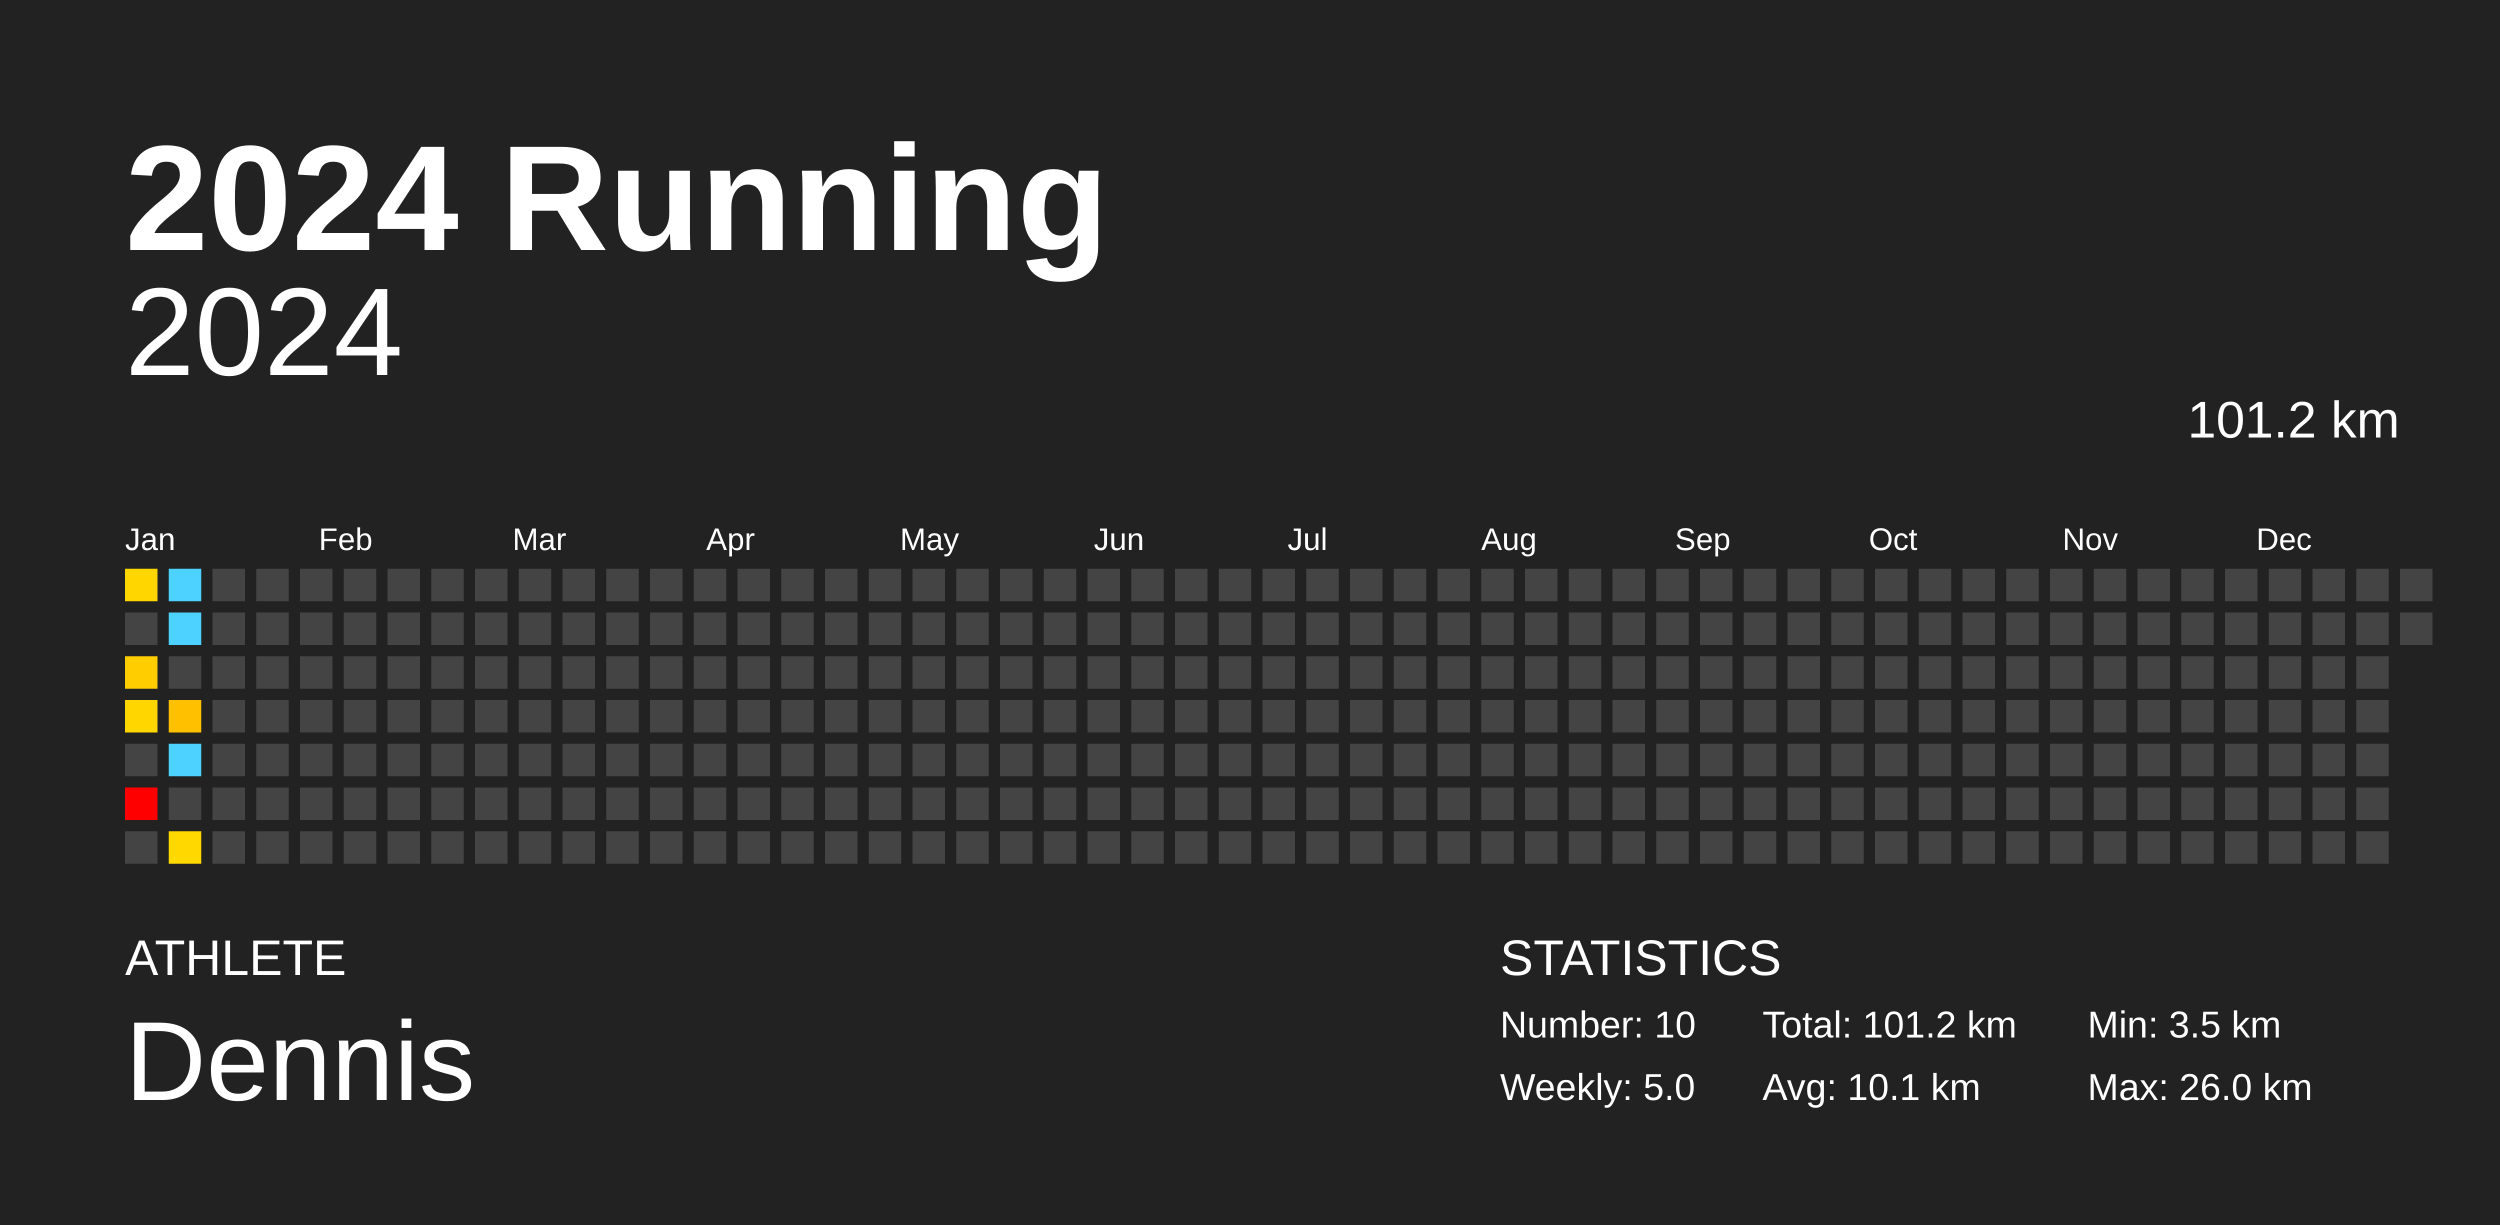
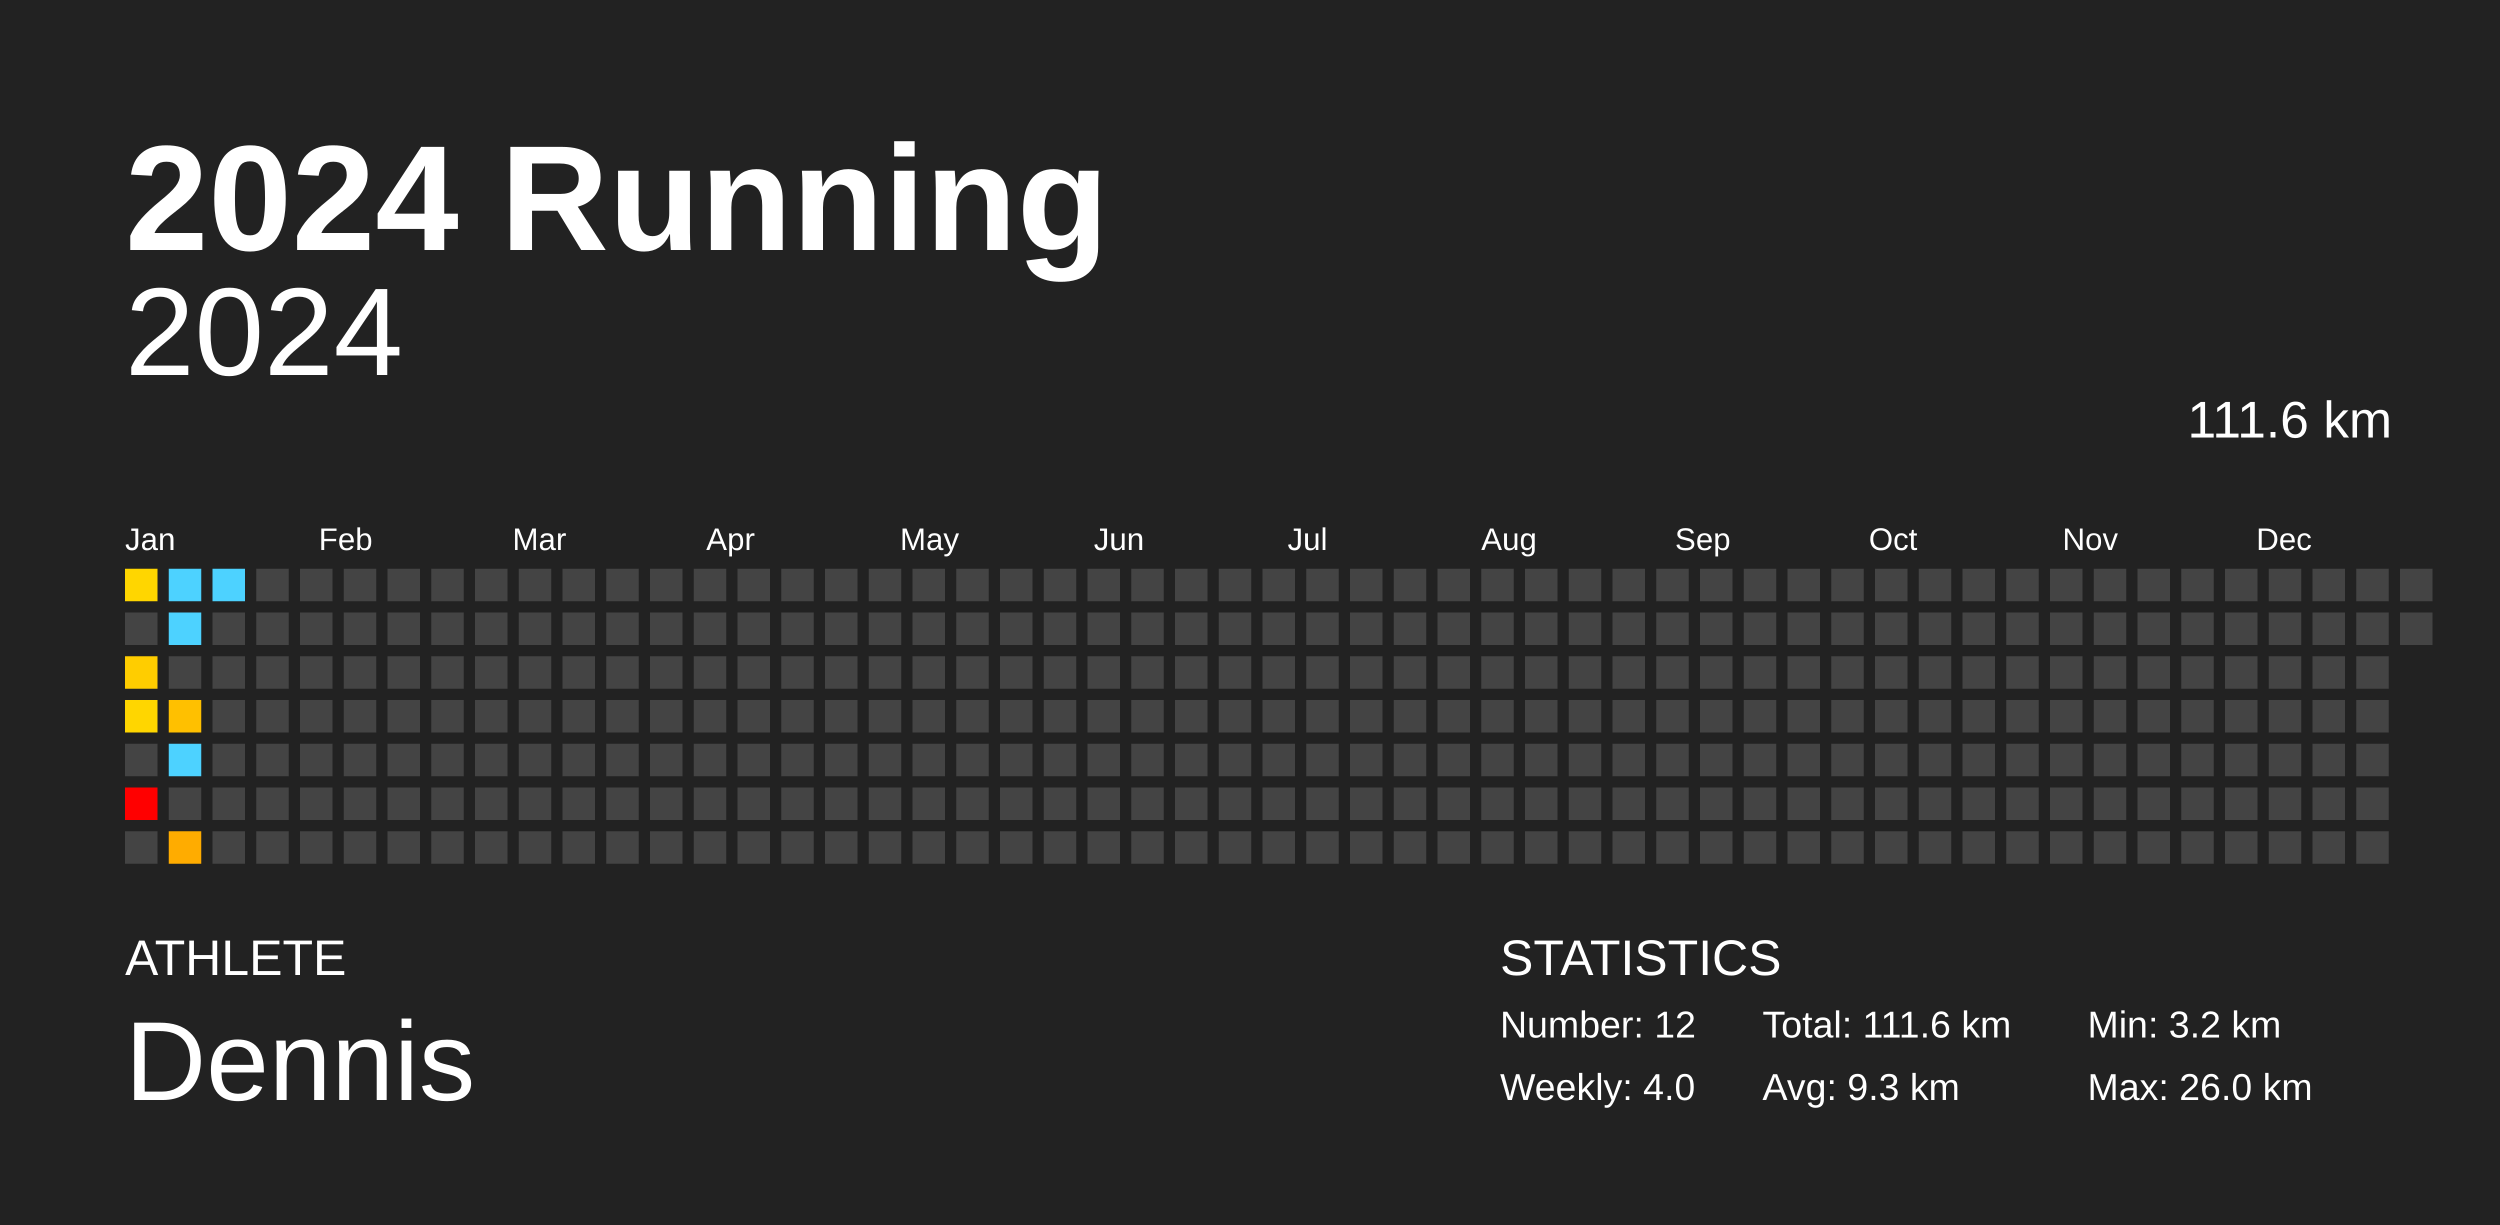
<svg xmlns="http://www.w3.org/2000/svg" baseProfile="full" height="98mm" version="1.1" viewBox="0,0,200,98" width="200mm">
  <defs />
  <rect fill="#222222" height="98" width="200" x="0" y="0" />
  <text fill="#FFFFFF" style="font-size:12px; font-family:Arial; font-weight:bold;" x="10" y="20">2024 Running</text>
  <text fill="#FFFFFF" style="font-size:4px; font-family:Arial" x="10" y="78">ATHLETE</text>
  <text fill="#FFFFFF" style="font-size:9px; font-family:Arial" x="10" y="88">Dennis</text>
  <text fill="#FFFFFF" style="font-size:4px; font-family:Arial" x="120" y="78">STATISTICS</text>
-   <text fill="#FFFFFF" style="font-size:3px; font-family:Arial" x="120" y="83">Number: 10</text>
-   <text fill="#FFFFFF" style="font-size:3px; font-family:Arial" x="120" y="88">Weekly: 5.0</text>
-   <text fill="#FFFFFF" style="font-size:3px; font-family:Arial" x="141" y="83">Total: 101.2 km</text>
-   <text fill="#FFFFFF" style="font-size:3px; font-family:Arial" x="141" y="88">Avg: 10.1 km</text>
-   <text fill="#FFFFFF" style="font-size:3px; font-family:Arial" x="167" y="83">Min: 3.5 km</text>
+   <text fill="#FFFFFF" style="font-size:3px; font-family:Arial" x="120" y="83">Number: 12</text>
+   <text fill="#FFFFFF" style="font-size:3px; font-family:Arial" x="120" y="88">Weekly: 4.0</text>
+   <text fill="#FFFFFF" style="font-size:3px; font-family:Arial" x="141" y="83">Total: 111.6 km</text>
+   <text fill="#FFFFFF" style="font-size:3px; font-family:Arial" x="141" y="88">Avg: 9.3 km</text>
+   <text fill="#FFFFFF" style="font-size:3px; font-family:Arial" x="167" y="83">Min: 3.2 km</text>
  <text fill="#FFFFFF" style="font-size:3px; font-family:Arial" x="167" y="88">Max: 26.0 km</text>
  <text alignment-baseline="hanging" fill="#FFFFFF" style="font-size:10.0px; font-family:Arial;" x="10" y="30">2024</text>
-   <text alignment-baseline="hanging" fill="#FFFFFF" style="font-size:4.125px; font-family:Arial;" x="175" y="35">101.2 km</text>
+   <text alignment-baseline="hanging" fill="#FFFFFF" style="font-size:4.125px; font-family:Arial;" x="175" y="35">111.6 km</text>
  <text fill="#FFFFFF" style="font-size:2.5px; font-family:Arial" x="10.0" y="44">Jan</text>
  <text fill="#FFFFFF" style="font-size:2.5px; font-family:Arial" x="25.5" y="44">Feb</text>
  <text fill="#FFFFFF" style="font-size:2.5px; font-family:Arial" x="41.0" y="44">Mar</text>
  <text fill="#FFFFFF" style="font-size:2.5px; font-family:Arial" x="56.5" y="44">Apr</text>
  <text fill="#FFFFFF" style="font-size:2.5px; font-family:Arial" x="72.0" y="44">May</text>
  <text fill="#FFFFFF" style="font-size:2.5px; font-family:Arial" x="87.5" y="44">Jun</text>
  <text fill="#FFFFFF" style="font-size:2.5px; font-family:Arial" x="103.0" y="44">Jul</text>
  <text fill="#FFFFFF" style="font-size:2.5px; font-family:Arial" x="118.5" y="44">Aug</text>
  <text fill="#FFFFFF" style="font-size:2.5px; font-family:Arial" x="134.0" y="44">Sep</text>
  <text fill="#FFFFFF" style="font-size:2.5px; font-family:Arial" x="149.5" y="44">Oct</text>
  <text fill="#FFFFFF" style="font-size:2.5px; font-family:Arial" x="165.0" y="44">Nov</text>
  <text fill="#FFFFFF" style="font-size:2.5px; font-family:Arial" x="180.5" y="44">Dec</text>
  <rect fill="#ffd600" height="2.6" width="2.6" x="10.0" y="45.5" />
  <rect fill="#444444" height="2.6" width="2.6" x="10.0" y="49.0" />
  <rect fill="#ffcd00" height="2.6" width="2.6" x="10.0" y="52.5" />
  <rect fill="#ffd600" height="2.6" width="2.6" x="10.0" y="56.0" />
  <rect fill="#444444" height="2.6" width="2.6" x="10.0" y="59.5" />
  <rect fill="red" height="2.6" width="2.6" x="10.0" y="63.0" />
  <rect fill="#444444" height="2.6" width="2.6" x="10.0" y="66.5" />
  <rect fill="#4dd2ff" height="2.6" width="2.6" x="13.5" y="45.5" />
  <rect fill="#4dd2ff" height="2.6" width="2.6" x="13.5" y="49.0" />
  <rect fill="#444444" height="2.6" width="2.6" x="13.5" y="52.5" />
  <rect fill="#ffc000" height="2.6" width="2.6" x="13.5" y="56.0" />
  <rect fill="#4dd2ff" height="2.6" width="2.6" x="13.5" y="59.5" />
  <rect fill="#444444" height="2.6" width="2.6" x="13.5" y="63.0" />
-   <rect fill="#ffd800" height="2.6" width="2.6" x="13.5" y="66.5" />
-   <rect fill="#444444" height="2.6" width="2.6" x="17.0" y="45.5" />
+   <rect fill="#ffac00" height="2.6" width="2.6" x="13.5" y="66.5" />
+   <rect fill="#4dd2ff" height="2.6" width="2.6" x="17.0" y="45.5" />
  <rect fill="#444444" height="2.6" width="2.6" x="17.0" y="49.0" />
  <rect fill="#444444" height="2.6" width="2.6" x="17.0" y="52.5" />
  <rect fill="#444444" height="2.6" width="2.6" x="17.0" y="56.0" />
  <rect fill="#444444" height="2.6" width="2.6" x="17.0" y="59.5" />
  <rect fill="#444444" height="2.6" width="2.6" x="17.0" y="63.0" />
  <rect fill="#444444" height="2.6" width="2.6" x="17.0" y="66.5" />
  <rect fill="#444444" height="2.6" width="2.6" x="20.5" y="45.5" />
  <rect fill="#444444" height="2.6" width="2.6" x="20.5" y="49.0" />
  <rect fill="#444444" height="2.6" width="2.6" x="20.5" y="52.5" />
  <rect fill="#444444" height="2.6" width="2.6" x="20.5" y="56.0" />
  <rect fill="#444444" height="2.6" width="2.6" x="20.5" y="59.5" />
  <rect fill="#444444" height="2.6" width="2.6" x="20.5" y="63.0" />
  <rect fill="#444444" height="2.6" width="2.6" x="20.5" y="66.5" />
  <rect fill="#444444" height="2.6" width="2.6" x="24.0" y="45.5" />
  <rect fill="#444444" height="2.6" width="2.6" x="24.0" y="49.0" />
  <rect fill="#444444" height="2.6" width="2.6" x="24.0" y="52.5" />
  <rect fill="#444444" height="2.6" width="2.6" x="24.0" y="56.0" />
  <rect fill="#444444" height="2.6" width="2.6" x="24.0" y="59.5" />
  <rect fill="#444444" height="2.6" width="2.6" x="24.0" y="63.0" />
  <rect fill="#444444" height="2.6" width="2.6" x="24.0" y="66.5" />
  <rect fill="#444444" height="2.6" width="2.6" x="27.5" y="45.5" />
  <rect fill="#444444" height="2.6" width="2.6" x="27.5" y="49.0" />
  <rect fill="#444444" height="2.6" width="2.6" x="27.5" y="52.5" />
  <rect fill="#444444" height="2.6" width="2.6" x="27.5" y="56.0" />
  <rect fill="#444444" height="2.6" width="2.6" x="27.5" y="59.5" />
  <rect fill="#444444" height="2.6" width="2.6" x="27.5" y="63.0" />
  <rect fill="#444444" height="2.6" width="2.6" x="27.5" y="66.5" />
  <rect fill="#444444" height="2.6" width="2.6" x="31.0" y="45.5" />
  <rect fill="#444444" height="2.6" width="2.6" x="31.0" y="49.0" />
  <rect fill="#444444" height="2.6" width="2.6" x="31.0" y="52.5" />
  <rect fill="#444444" height="2.6" width="2.6" x="31.0" y="56.0" />
  <rect fill="#444444" height="2.6" width="2.6" x="31.0" y="59.5" />
  <rect fill="#444444" height="2.6" width="2.6" x="31.0" y="63.0" />
  <rect fill="#444444" height="2.6" width="2.6" x="31.0" y="66.5" />
  <rect fill="#444444" height="2.6" width="2.6" x="34.5" y="45.5" />
  <rect fill="#444444" height="2.6" width="2.6" x="34.5" y="49.0" />
  <rect fill="#444444" height="2.6" width="2.6" x="34.5" y="52.5" />
  <rect fill="#444444" height="2.6" width="2.6" x="34.5" y="56.0" />
  <rect fill="#444444" height="2.6" width="2.6" x="34.5" y="59.5" />
  <rect fill="#444444" height="2.6" width="2.6" x="34.5" y="63.0" />
  <rect fill="#444444" height="2.6" width="2.6" x="34.5" y="66.5" />
  <rect fill="#444444" height="2.6" width="2.6" x="38.0" y="45.5" />
  <rect fill="#444444" height="2.6" width="2.6" x="38.0" y="49.0" />
  <rect fill="#444444" height="2.6" width="2.6" x="38.0" y="52.5" />
  <rect fill="#444444" height="2.6" width="2.6" x="38.0" y="56.0" />
  <rect fill="#444444" height="2.6" width="2.6" x="38.0" y="59.5" />
  <rect fill="#444444" height="2.6" width="2.6" x="38.0" y="63.0" />
  <rect fill="#444444" height="2.6" width="2.6" x="38.0" y="66.5" />
  <rect fill="#444444" height="2.6" width="2.6" x="41.5" y="45.5" />
  <rect fill="#444444" height="2.6" width="2.6" x="41.5" y="49.0" />
  <rect fill="#444444" height="2.6" width="2.6" x="41.5" y="52.5" />
  <rect fill="#444444" height="2.6" width="2.6" x="41.5" y="56.0" />
  <rect fill="#444444" height="2.6" width="2.6" x="41.5" y="59.5" />
  <rect fill="#444444" height="2.6" width="2.6" x="41.5" y="63.0" />
  <rect fill="#444444" height="2.6" width="2.6" x="41.5" y="66.5" />
  <rect fill="#444444" height="2.6" width="2.6" x="45.0" y="45.5" />
  <rect fill="#444444" height="2.6" width="2.6" x="45.0" y="49.0" />
  <rect fill="#444444" height="2.6" width="2.6" x="45.0" y="52.5" />
  <rect fill="#444444" height="2.6" width="2.6" x="45.0" y="56.0" />
  <rect fill="#444444" height="2.6" width="2.6" x="45.0" y="59.5" />
  <rect fill="#444444" height="2.6" width="2.6" x="45.0" y="63.0" />
  <rect fill="#444444" height="2.6" width="2.6" x="45.0" y="66.5" />
  <rect fill="#444444" height="2.6" width="2.6" x="48.5" y="45.5" />
  <rect fill="#444444" height="2.6" width="2.6" x="48.5" y="49.0" />
  <rect fill="#444444" height="2.6" width="2.6" x="48.5" y="52.5" />
  <rect fill="#444444" height="2.6" width="2.6" x="48.5" y="56.0" />
  <rect fill="#444444" height="2.6" width="2.6" x="48.5" y="59.5" />
  <rect fill="#444444" height="2.6" width="2.6" x="48.5" y="63.0" />
  <rect fill="#444444" height="2.6" width="2.6" x="48.5" y="66.5" />
  <rect fill="#444444" height="2.6" width="2.6" x="52.0" y="45.5" />
  <rect fill="#444444" height="2.6" width="2.6" x="52.0" y="49.0" />
  <rect fill="#444444" height="2.6" width="2.6" x="52.0" y="52.5" />
  <rect fill="#444444" height="2.6" width="2.6" x="52.0" y="56.0" />
  <rect fill="#444444" height="2.6" width="2.6" x="52.0" y="59.5" />
  <rect fill="#444444" height="2.6" width="2.6" x="52.0" y="63.0" />
  <rect fill="#444444" height="2.6" width="2.6" x="52.0" y="66.5" />
  <rect fill="#444444" height="2.6" width="2.6" x="55.5" y="45.5" />
  <rect fill="#444444" height="2.6" width="2.6" x="55.5" y="49.0" />
  <rect fill="#444444" height="2.6" width="2.6" x="55.5" y="52.5" />
  <rect fill="#444444" height="2.6" width="2.6" x="55.5" y="56.0" />
  <rect fill="#444444" height="2.6" width="2.6" x="55.5" y="59.5" />
  <rect fill="#444444" height="2.6" width="2.6" x="55.5" y="63.0" />
  <rect fill="#444444" height="2.6" width="2.6" x="55.5" y="66.5" />
  <rect fill="#444444" height="2.6" width="2.6" x="59.0" y="45.5" />
  <rect fill="#444444" height="2.6" width="2.6" x="59.0" y="49.0" />
  <rect fill="#444444" height="2.6" width="2.6" x="59.0" y="52.5" />
  <rect fill="#444444" height="2.6" width="2.6" x="59.0" y="56.0" />
  <rect fill="#444444" height="2.6" width="2.6" x="59.0" y="59.5" />
  <rect fill="#444444" height="2.6" width="2.6" x="59.0" y="63.0" />
  <rect fill="#444444" height="2.6" width="2.6" x="59.0" y="66.5" />
  <rect fill="#444444" height="2.6" width="2.6" x="62.5" y="45.5" />
  <rect fill="#444444" height="2.6" width="2.6" x="62.5" y="49.0" />
  <rect fill="#444444" height="2.6" width="2.6" x="62.5" y="52.5" />
  <rect fill="#444444" height="2.6" width="2.6" x="62.5" y="56.0" />
  <rect fill="#444444" height="2.6" width="2.6" x="62.5" y="59.5" />
  <rect fill="#444444" height="2.6" width="2.6" x="62.5" y="63.0" />
  <rect fill="#444444" height="2.6" width="2.6" x="62.5" y="66.5" />
  <rect fill="#444444" height="2.6" width="2.6" x="66.0" y="45.5" />
  <rect fill="#444444" height="2.6" width="2.6" x="66.0" y="49.0" />
  <rect fill="#444444" height="2.6" width="2.6" x="66.0" y="52.5" />
  <rect fill="#444444" height="2.6" width="2.6" x="66.0" y="56.0" />
  <rect fill="#444444" height="2.6" width="2.6" x="66.0" y="59.5" />
  <rect fill="#444444" height="2.6" width="2.6" x="66.0" y="63.0" />
  <rect fill="#444444" height="2.6" width="2.6" x="66.0" y="66.5" />
  <rect fill="#444444" height="2.6" width="2.6" x="69.5" y="45.5" />
  <rect fill="#444444" height="2.6" width="2.6" x="69.5" y="49.0" />
  <rect fill="#444444" height="2.6" width="2.6" x="69.5" y="52.5" />
  <rect fill="#444444" height="2.6" width="2.6" x="69.5" y="56.0" />
  <rect fill="#444444" height="2.6" width="2.6" x="69.5" y="59.5" />
  <rect fill="#444444" height="2.6" width="2.6" x="69.5" y="63.0" />
  <rect fill="#444444" height="2.6" width="2.6" x="69.5" y="66.5" />
  <rect fill="#444444" height="2.6" width="2.6" x="73.0" y="45.5" />
  <rect fill="#444444" height="2.6" width="2.6" x="73.0" y="49.0" />
  <rect fill="#444444" height="2.6" width="2.6" x="73.0" y="52.5" />
  <rect fill="#444444" height="2.6" width="2.6" x="73.0" y="56.0" />
  <rect fill="#444444" height="2.6" width="2.6" x="73.0" y="59.5" />
  <rect fill="#444444" height="2.6" width="2.6" x="73.0" y="63.0" />
  <rect fill="#444444" height="2.6" width="2.6" x="73.0" y="66.5" />
  <rect fill="#444444" height="2.6" width="2.6" x="76.5" y="45.5" />
  <rect fill="#444444" height="2.6" width="2.6" x="76.5" y="49.0" />
  <rect fill="#444444" height="2.6" width="2.6" x="76.5" y="52.5" />
  <rect fill="#444444" height="2.6" width="2.6" x="76.5" y="56.0" />
  <rect fill="#444444" height="2.6" width="2.6" x="76.5" y="59.5" />
  <rect fill="#444444" height="2.6" width="2.6" x="76.5" y="63.0" />
  <rect fill="#444444" height="2.6" width="2.6" x="76.5" y="66.5" />
  <rect fill="#444444" height="2.6" width="2.6" x="80.0" y="45.5" />
  <rect fill="#444444" height="2.6" width="2.6" x="80.0" y="49.0" />
  <rect fill="#444444" height="2.6" width="2.6" x="80.0" y="52.5" />
  <rect fill="#444444" height="2.6" width="2.6" x="80.0" y="56.0" />
  <rect fill="#444444" height="2.6" width="2.6" x="80.0" y="59.5" />
  <rect fill="#444444" height="2.6" width="2.6" x="80.0" y="63.0" />
  <rect fill="#444444" height="2.6" width="2.6" x="80.0" y="66.5" />
  <rect fill="#444444" height="2.6" width="2.6" x="83.5" y="45.5" />
  <rect fill="#444444" height="2.6" width="2.6" x="83.5" y="49.0" />
  <rect fill="#444444" height="2.6" width="2.6" x="83.5" y="52.5" />
  <rect fill="#444444" height="2.6" width="2.6" x="83.5" y="56.0" />
  <rect fill="#444444" height="2.6" width="2.6" x="83.5" y="59.5" />
  <rect fill="#444444" height="2.6" width="2.6" x="83.5" y="63.0" />
  <rect fill="#444444" height="2.6" width="2.6" x="83.5" y="66.5" />
  <rect fill="#444444" height="2.6" width="2.6" x="87.0" y="45.5" />
  <rect fill="#444444" height="2.6" width="2.6" x="87.0" y="49.0" />
  <rect fill="#444444" height="2.6" width="2.6" x="87.0" y="52.5" />
  <rect fill="#444444" height="2.6" width="2.6" x="87.0" y="56.0" />
  <rect fill="#444444" height="2.6" width="2.6" x="87.0" y="59.5" />
  <rect fill="#444444" height="2.6" width="2.6" x="87.0" y="63.0" />
  <rect fill="#444444" height="2.6" width="2.6" x="87.0" y="66.5" />
  <rect fill="#444444" height="2.6" width="2.6" x="90.5" y="45.5" />
  <rect fill="#444444" height="2.6" width="2.6" x="90.5" y="49.0" />
  <rect fill="#444444" height="2.6" width="2.6" x="90.5" y="52.5" />
  <rect fill="#444444" height="2.6" width="2.6" x="90.5" y="56.0" />
  <rect fill="#444444" height="2.6" width="2.6" x="90.5" y="59.5" />
  <rect fill="#444444" height="2.6" width="2.6" x="90.5" y="63.0" />
  <rect fill="#444444" height="2.6" width="2.6" x="90.5" y="66.5" />
  <rect fill="#444444" height="2.6" width="2.6" x="94.0" y="45.5" />
  <rect fill="#444444" height="2.6" width="2.6" x="94.0" y="49.0" />
  <rect fill="#444444" height="2.6" width="2.6" x="94.0" y="52.5" />
  <rect fill="#444444" height="2.6" width="2.6" x="94.0" y="56.0" />
  <rect fill="#444444" height="2.6" width="2.6" x="94.0" y="59.5" />
  <rect fill="#444444" height="2.6" width="2.6" x="94.0" y="63.0" />
  <rect fill="#444444" height="2.6" width="2.6" x="94.0" y="66.5" />
  <rect fill="#444444" height="2.6" width="2.6" x="97.5" y="45.5" />
  <rect fill="#444444" height="2.6" width="2.6" x="97.5" y="49.0" />
  <rect fill="#444444" height="2.6" width="2.6" x="97.5" y="52.5" />
  <rect fill="#444444" height="2.6" width="2.6" x="97.5" y="56.0" />
  <rect fill="#444444" height="2.6" width="2.6" x="97.5" y="59.5" />
  <rect fill="#444444" height="2.6" width="2.6" x="97.5" y="63.0" />
  <rect fill="#444444" height="2.6" width="2.6" x="97.5" y="66.5" />
  <rect fill="#444444" height="2.6" width="2.6" x="101.0" y="45.5" />
  <rect fill="#444444" height="2.6" width="2.6" x="101.0" y="49.0" />
  <rect fill="#444444" height="2.6" width="2.6" x="101.0" y="52.5" />
  <rect fill="#444444" height="2.6" width="2.6" x="101.0" y="56.0" />
  <rect fill="#444444" height="2.6" width="2.6" x="101.0" y="59.5" />
  <rect fill="#444444" height="2.6" width="2.6" x="101.0" y="63.0" />
  <rect fill="#444444" height="2.6" width="2.6" x="101.0" y="66.5" />
  <rect fill="#444444" height="2.6" width="2.6" x="104.5" y="45.5" />
  <rect fill="#444444" height="2.6" width="2.6" x="104.5" y="49.0" />
  <rect fill="#444444" height="2.6" width="2.6" x="104.5" y="52.5" />
  <rect fill="#444444" height="2.6" width="2.6" x="104.5" y="56.0" />
  <rect fill="#444444" height="2.6" width="2.6" x="104.5" y="59.5" />
  <rect fill="#444444" height="2.6" width="2.6" x="104.5" y="63.0" />
  <rect fill="#444444" height="2.6" width="2.6" x="104.5" y="66.5" />
  <rect fill="#444444" height="2.6" width="2.6" x="108.0" y="45.5" />
  <rect fill="#444444" height="2.6" width="2.6" x="108.0" y="49.0" />
  <rect fill="#444444" height="2.6" width="2.6" x="108.0" y="52.5" />
  <rect fill="#444444" height="2.6" width="2.6" x="108.0" y="56.0" />
  <rect fill="#444444" height="2.6" width="2.6" x="108.0" y="59.5" />
  <rect fill="#444444" height="2.6" width="2.6" x="108.0" y="63.0" />
  <rect fill="#444444" height="2.6" width="2.6" x="108.0" y="66.5" />
  <rect fill="#444444" height="2.6" width="2.6" x="111.5" y="45.5" />
  <rect fill="#444444" height="2.6" width="2.6" x="111.5" y="49.0" />
  <rect fill="#444444" height="2.6" width="2.6" x="111.5" y="52.5" />
  <rect fill="#444444" height="2.6" width="2.6" x="111.5" y="56.0" />
  <rect fill="#444444" height="2.6" width="2.6" x="111.5" y="59.5" />
  <rect fill="#444444" height="2.6" width="2.6" x="111.5" y="63.0" />
  <rect fill="#444444" height="2.6" width="2.6" x="111.5" y="66.5" />
  <rect fill="#444444" height="2.6" width="2.6" x="115.0" y="45.5" />
  <rect fill="#444444" height="2.6" width="2.6" x="115.0" y="49.0" />
  <rect fill="#444444" height="2.6" width="2.6" x="115.0" y="52.5" />
  <rect fill="#444444" height="2.6" width="2.6" x="115.0" y="56.0" />
  <rect fill="#444444" height="2.6" width="2.6" x="115.0" y="59.5" />
  <rect fill="#444444" height="2.6" width="2.6" x="115.0" y="63.0" />
  <rect fill="#444444" height="2.6" width="2.6" x="115.0" y="66.5" />
  <rect fill="#444444" height="2.6" width="2.6" x="118.5" y="45.5" />
  <rect fill="#444444" height="2.6" width="2.6" x="118.5" y="49.0" />
  <rect fill="#444444" height="2.6" width="2.6" x="118.5" y="52.5" />
  <rect fill="#444444" height="2.6" width="2.6" x="118.5" y="56.0" />
  <rect fill="#444444" height="2.6" width="2.6" x="118.5" y="59.5" />
  <rect fill="#444444" height="2.6" width="2.6" x="118.5" y="63.0" />
  <rect fill="#444444" height="2.6" width="2.6" x="118.5" y="66.5" />
  <rect fill="#444444" height="2.6" width="2.6" x="122.0" y="45.5" />
  <rect fill="#444444" height="2.6" width="2.6" x="122.0" y="49.0" />
  <rect fill="#444444" height="2.6" width="2.6" x="122.0" y="52.5" />
  <rect fill="#444444" height="2.6" width="2.6" x="122.0" y="56.0" />
  <rect fill="#444444" height="2.6" width="2.6" x="122.0" y="59.5" />
  <rect fill="#444444" height="2.6" width="2.6" x="122.0" y="63.0" />
  <rect fill="#444444" height="2.6" width="2.6" x="122.0" y="66.5" />
  <rect fill="#444444" height="2.6" width="2.6" x="125.5" y="45.5" />
  <rect fill="#444444" height="2.6" width="2.6" x="125.5" y="49.0" />
  <rect fill="#444444" height="2.6" width="2.6" x="125.5" y="52.5" />
  <rect fill="#444444" height="2.6" width="2.6" x="125.5" y="56.0" />
  <rect fill="#444444" height="2.6" width="2.6" x="125.5" y="59.5" />
  <rect fill="#444444" height="2.6" width="2.6" x="125.5" y="63.0" />
  <rect fill="#444444" height="2.6" width="2.6" x="125.5" y="66.5" />
  <rect fill="#444444" height="2.6" width="2.6" x="129.0" y="45.5" />
  <rect fill="#444444" height="2.6" width="2.6" x="129.0" y="49.0" />
  <rect fill="#444444" height="2.6" width="2.6" x="129.0" y="52.5" />
  <rect fill="#444444" height="2.6" width="2.6" x="129.0" y="56.0" />
  <rect fill="#444444" height="2.6" width="2.6" x="129.0" y="59.5" />
  <rect fill="#444444" height="2.6" width="2.6" x="129.0" y="63.0" />
  <rect fill="#444444" height="2.6" width="2.6" x="129.0" y="66.5" />
  <rect fill="#444444" height="2.6" width="2.6" x="132.5" y="45.5" />
  <rect fill="#444444" height="2.6" width="2.6" x="132.5" y="49.0" />
  <rect fill="#444444" height="2.6" width="2.6" x="132.5" y="52.5" />
  <rect fill="#444444" height="2.6" width="2.6" x="132.5" y="56.0" />
  <rect fill="#444444" height="2.6" width="2.6" x="132.5" y="59.5" />
  <rect fill="#444444" height="2.6" width="2.6" x="132.5" y="63.0" />
  <rect fill="#444444" height="2.6" width="2.6" x="132.5" y="66.5" />
  <rect fill="#444444" height="2.6" width="2.6" x="136.0" y="45.5" />
  <rect fill="#444444" height="2.6" width="2.6" x="136.0" y="49.0" />
  <rect fill="#444444" height="2.6" width="2.6" x="136.0" y="52.5" />
  <rect fill="#444444" height="2.6" width="2.6" x="136.0" y="56.0" />
  <rect fill="#444444" height="2.6" width="2.6" x="136.0" y="59.5" />
  <rect fill="#444444" height="2.6" width="2.6" x="136.0" y="63.0" />
  <rect fill="#444444" height="2.6" width="2.6" x="136.0" y="66.5" />
  <rect fill="#444444" height="2.6" width="2.6" x="139.5" y="45.5" />
  <rect fill="#444444" height="2.6" width="2.6" x="139.5" y="49.0" />
  <rect fill="#444444" height="2.6" width="2.6" x="139.5" y="52.5" />
  <rect fill="#444444" height="2.6" width="2.6" x="139.5" y="56.0" />
  <rect fill="#444444" height="2.6" width="2.6" x="139.5" y="59.5" />
  <rect fill="#444444" height="2.6" width="2.6" x="139.5" y="63.0" />
  <rect fill="#444444" height="2.6" width="2.6" x="139.5" y="66.5" />
  <rect fill="#444444" height="2.6" width="2.6" x="143.0" y="45.5" />
  <rect fill="#444444" height="2.6" width="2.6" x="143.0" y="49.0" />
  <rect fill="#444444" height="2.6" width="2.6" x="143.0" y="52.5" />
  <rect fill="#444444" height="2.6" width="2.6" x="143.0" y="56.0" />
  <rect fill="#444444" height="2.6" width="2.6" x="143.0" y="59.5" />
  <rect fill="#444444" height="2.6" width="2.6" x="143.0" y="63.0" />
  <rect fill="#444444" height="2.6" width="2.6" x="143.0" y="66.5" />
  <rect fill="#444444" height="2.6" width="2.6" x="146.5" y="45.5" />
  <rect fill="#444444" height="2.6" width="2.6" x="146.5" y="49.0" />
  <rect fill="#444444" height="2.6" width="2.6" x="146.5" y="52.5" />
  <rect fill="#444444" height="2.6" width="2.6" x="146.5" y="56.0" />
  <rect fill="#444444" height="2.6" width="2.6" x="146.5" y="59.5" />
  <rect fill="#444444" height="2.6" width="2.6" x="146.5" y="63.0" />
  <rect fill="#444444" height="2.6" width="2.6" x="146.5" y="66.5" />
  <rect fill="#444444" height="2.6" width="2.6" x="150.0" y="45.5" />
  <rect fill="#444444" height="2.6" width="2.6" x="150.0" y="49.0" />
  <rect fill="#444444" height="2.6" width="2.6" x="150.0" y="52.5" />
  <rect fill="#444444" height="2.6" width="2.6" x="150.0" y="56.0" />
  <rect fill="#444444" height="2.6" width="2.6" x="150.0" y="59.5" />
  <rect fill="#444444" height="2.6" width="2.6" x="150.0" y="63.0" />
  <rect fill="#444444" height="2.6" width="2.6" x="150.0" y="66.5" />
  <rect fill="#444444" height="2.6" width="2.6" x="153.5" y="45.5" />
  <rect fill="#444444" height="2.6" width="2.6" x="153.5" y="49.0" />
  <rect fill="#444444" height="2.6" width="2.6" x="153.5" y="52.5" />
  <rect fill="#444444" height="2.6" width="2.6" x="153.5" y="56.0" />
  <rect fill="#444444" height="2.6" width="2.6" x="153.5" y="59.5" />
  <rect fill="#444444" height="2.6" width="2.6" x="153.5" y="63.0" />
  <rect fill="#444444" height="2.6" width="2.6" x="153.5" y="66.5" />
  <rect fill="#444444" height="2.6" width="2.6" x="157.0" y="45.5" />
  <rect fill="#444444" height="2.6" width="2.6" x="157.0" y="49.0" />
  <rect fill="#444444" height="2.6" width="2.6" x="157.0" y="52.5" />
  <rect fill="#444444" height="2.6" width="2.6" x="157.0" y="56.0" />
  <rect fill="#444444" height="2.6" width="2.6" x="157.0" y="59.5" />
  <rect fill="#444444" height="2.6" width="2.6" x="157.0" y="63.0" />
  <rect fill="#444444" height="2.6" width="2.6" x="157.0" y="66.5" />
  <rect fill="#444444" height="2.6" width="2.6" x="160.5" y="45.5" />
  <rect fill="#444444" height="2.6" width="2.6" x="160.5" y="49.0" />
  <rect fill="#444444" height="2.6" width="2.6" x="160.5" y="52.5" />
  <rect fill="#444444" height="2.6" width="2.6" x="160.5" y="56.0" />
  <rect fill="#444444" height="2.6" width="2.6" x="160.5" y="59.5" />
  <rect fill="#444444" height="2.6" width="2.6" x="160.5" y="63.0" />
  <rect fill="#444444" height="2.6" width="2.6" x="160.5" y="66.5" />
  <rect fill="#444444" height="2.6" width="2.6" x="164.0" y="45.5" />
  <rect fill="#444444" height="2.6" width="2.6" x="164.0" y="49.0" />
  <rect fill="#444444" height="2.6" width="2.6" x="164.0" y="52.5" />
  <rect fill="#444444" height="2.6" width="2.6" x="164.0" y="56.0" />
  <rect fill="#444444" height="2.6" width="2.6" x="164.0" y="59.5" />
  <rect fill="#444444" height="2.6" width="2.6" x="164.0" y="63.0" />
  <rect fill="#444444" height="2.6" width="2.6" x="164.0" y="66.5" />
  <rect fill="#444444" height="2.6" width="2.6" x="167.5" y="45.5" />
  <rect fill="#444444" height="2.6" width="2.6" x="167.5" y="49.0" />
  <rect fill="#444444" height="2.6" width="2.6" x="167.5" y="52.5" />
  <rect fill="#444444" height="2.6" width="2.6" x="167.5" y="56.0" />
  <rect fill="#444444" height="2.6" width="2.6" x="167.5" y="59.5" />
  <rect fill="#444444" height="2.6" width="2.6" x="167.5" y="63.0" />
  <rect fill="#444444" height="2.6" width="2.6" x="167.5" y="66.5" />
  <rect fill="#444444" height="2.6" width="2.6" x="171.0" y="45.5" />
  <rect fill="#444444" height="2.6" width="2.6" x="171.0" y="49.0" />
  <rect fill="#444444" height="2.6" width="2.6" x="171.0" y="52.5" />
  <rect fill="#444444" height="2.6" width="2.6" x="171.0" y="56.0" />
  <rect fill="#444444" height="2.6" width="2.6" x="171.0" y="59.5" />
  <rect fill="#444444" height="2.6" width="2.6" x="171.0" y="63.0" />
  <rect fill="#444444" height="2.6" width="2.6" x="171.0" y="66.5" />
  <rect fill="#444444" height="2.6" width="2.6" x="174.5" y="45.5" />
  <rect fill="#444444" height="2.6" width="2.6" x="174.5" y="49.0" />
  <rect fill="#444444" height="2.6" width="2.6" x="174.5" y="52.5" />
  <rect fill="#444444" height="2.6" width="2.6" x="174.5" y="56.0" />
  <rect fill="#444444" height="2.6" width="2.6" x="174.5" y="59.5" />
  <rect fill="#444444" height="2.6" width="2.6" x="174.5" y="63.0" />
  <rect fill="#444444" height="2.6" width="2.6" x="174.5" y="66.5" />
  <rect fill="#444444" height="2.6" width="2.6" x="178.0" y="45.5" />
  <rect fill="#444444" height="2.6" width="2.6" x="178.0" y="49.0" />
  <rect fill="#444444" height="2.6" width="2.6" x="178.0" y="52.5" />
  <rect fill="#444444" height="2.6" width="2.6" x="178.0" y="56.0" />
  <rect fill="#444444" height="2.6" width="2.6" x="178.0" y="59.5" />
  <rect fill="#444444" height="2.6" width="2.6" x="178.0" y="63.0" />
  <rect fill="#444444" height="2.6" width="2.6" x="178.0" y="66.5" />
  <rect fill="#444444" height="2.6" width="2.6" x="181.5" y="45.5" />
  <rect fill="#444444" height="2.6" width="2.6" x="181.5" y="49.0" />
  <rect fill="#444444" height="2.6" width="2.6" x="181.5" y="52.5" />
  <rect fill="#444444" height="2.6" width="2.6" x="181.5" y="56.0" />
  <rect fill="#444444" height="2.6" width="2.6" x="181.5" y="59.5" />
  <rect fill="#444444" height="2.6" width="2.6" x="181.5" y="63.0" />
  <rect fill="#444444" height="2.6" width="2.6" x="181.5" y="66.5" />
  <rect fill="#444444" height="2.6" width="2.6" x="185.0" y="45.5" />
  <rect fill="#444444" height="2.6" width="2.6" x="185.0" y="49.0" />
  <rect fill="#444444" height="2.6" width="2.6" x="185.0" y="52.5" />
  <rect fill="#444444" height="2.6" width="2.6" x="185.0" y="56.0" />
  <rect fill="#444444" height="2.6" width="2.6" x="185.0" y="59.5" />
  <rect fill="#444444" height="2.6" width="2.6" x="185.0" y="63.0" />
  <rect fill="#444444" height="2.6" width="2.6" x="185.0" y="66.5" />
  <rect fill="#444444" height="2.6" width="2.6" x="188.5" y="45.5" />
  <rect fill="#444444" height="2.6" width="2.6" x="188.5" y="49.0" />
  <rect fill="#444444" height="2.6" width="2.6" x="188.5" y="52.5" />
  <rect fill="#444444" height="2.6" width="2.6" x="188.5" y="56.0" />
  <rect fill="#444444" height="2.6" width="2.6" x="188.5" y="59.5" />
  <rect fill="#444444" height="2.6" width="2.6" x="188.5" y="63.0" />
  <rect fill="#444444" height="2.6" width="2.6" x="188.5" y="66.5" />
  <rect fill="#444444" height="2.6" width="2.6" x="192.0" y="45.5" />
  <rect fill="#444444" height="2.6" width="2.6" x="192.0" y="49.0" />
</svg>
